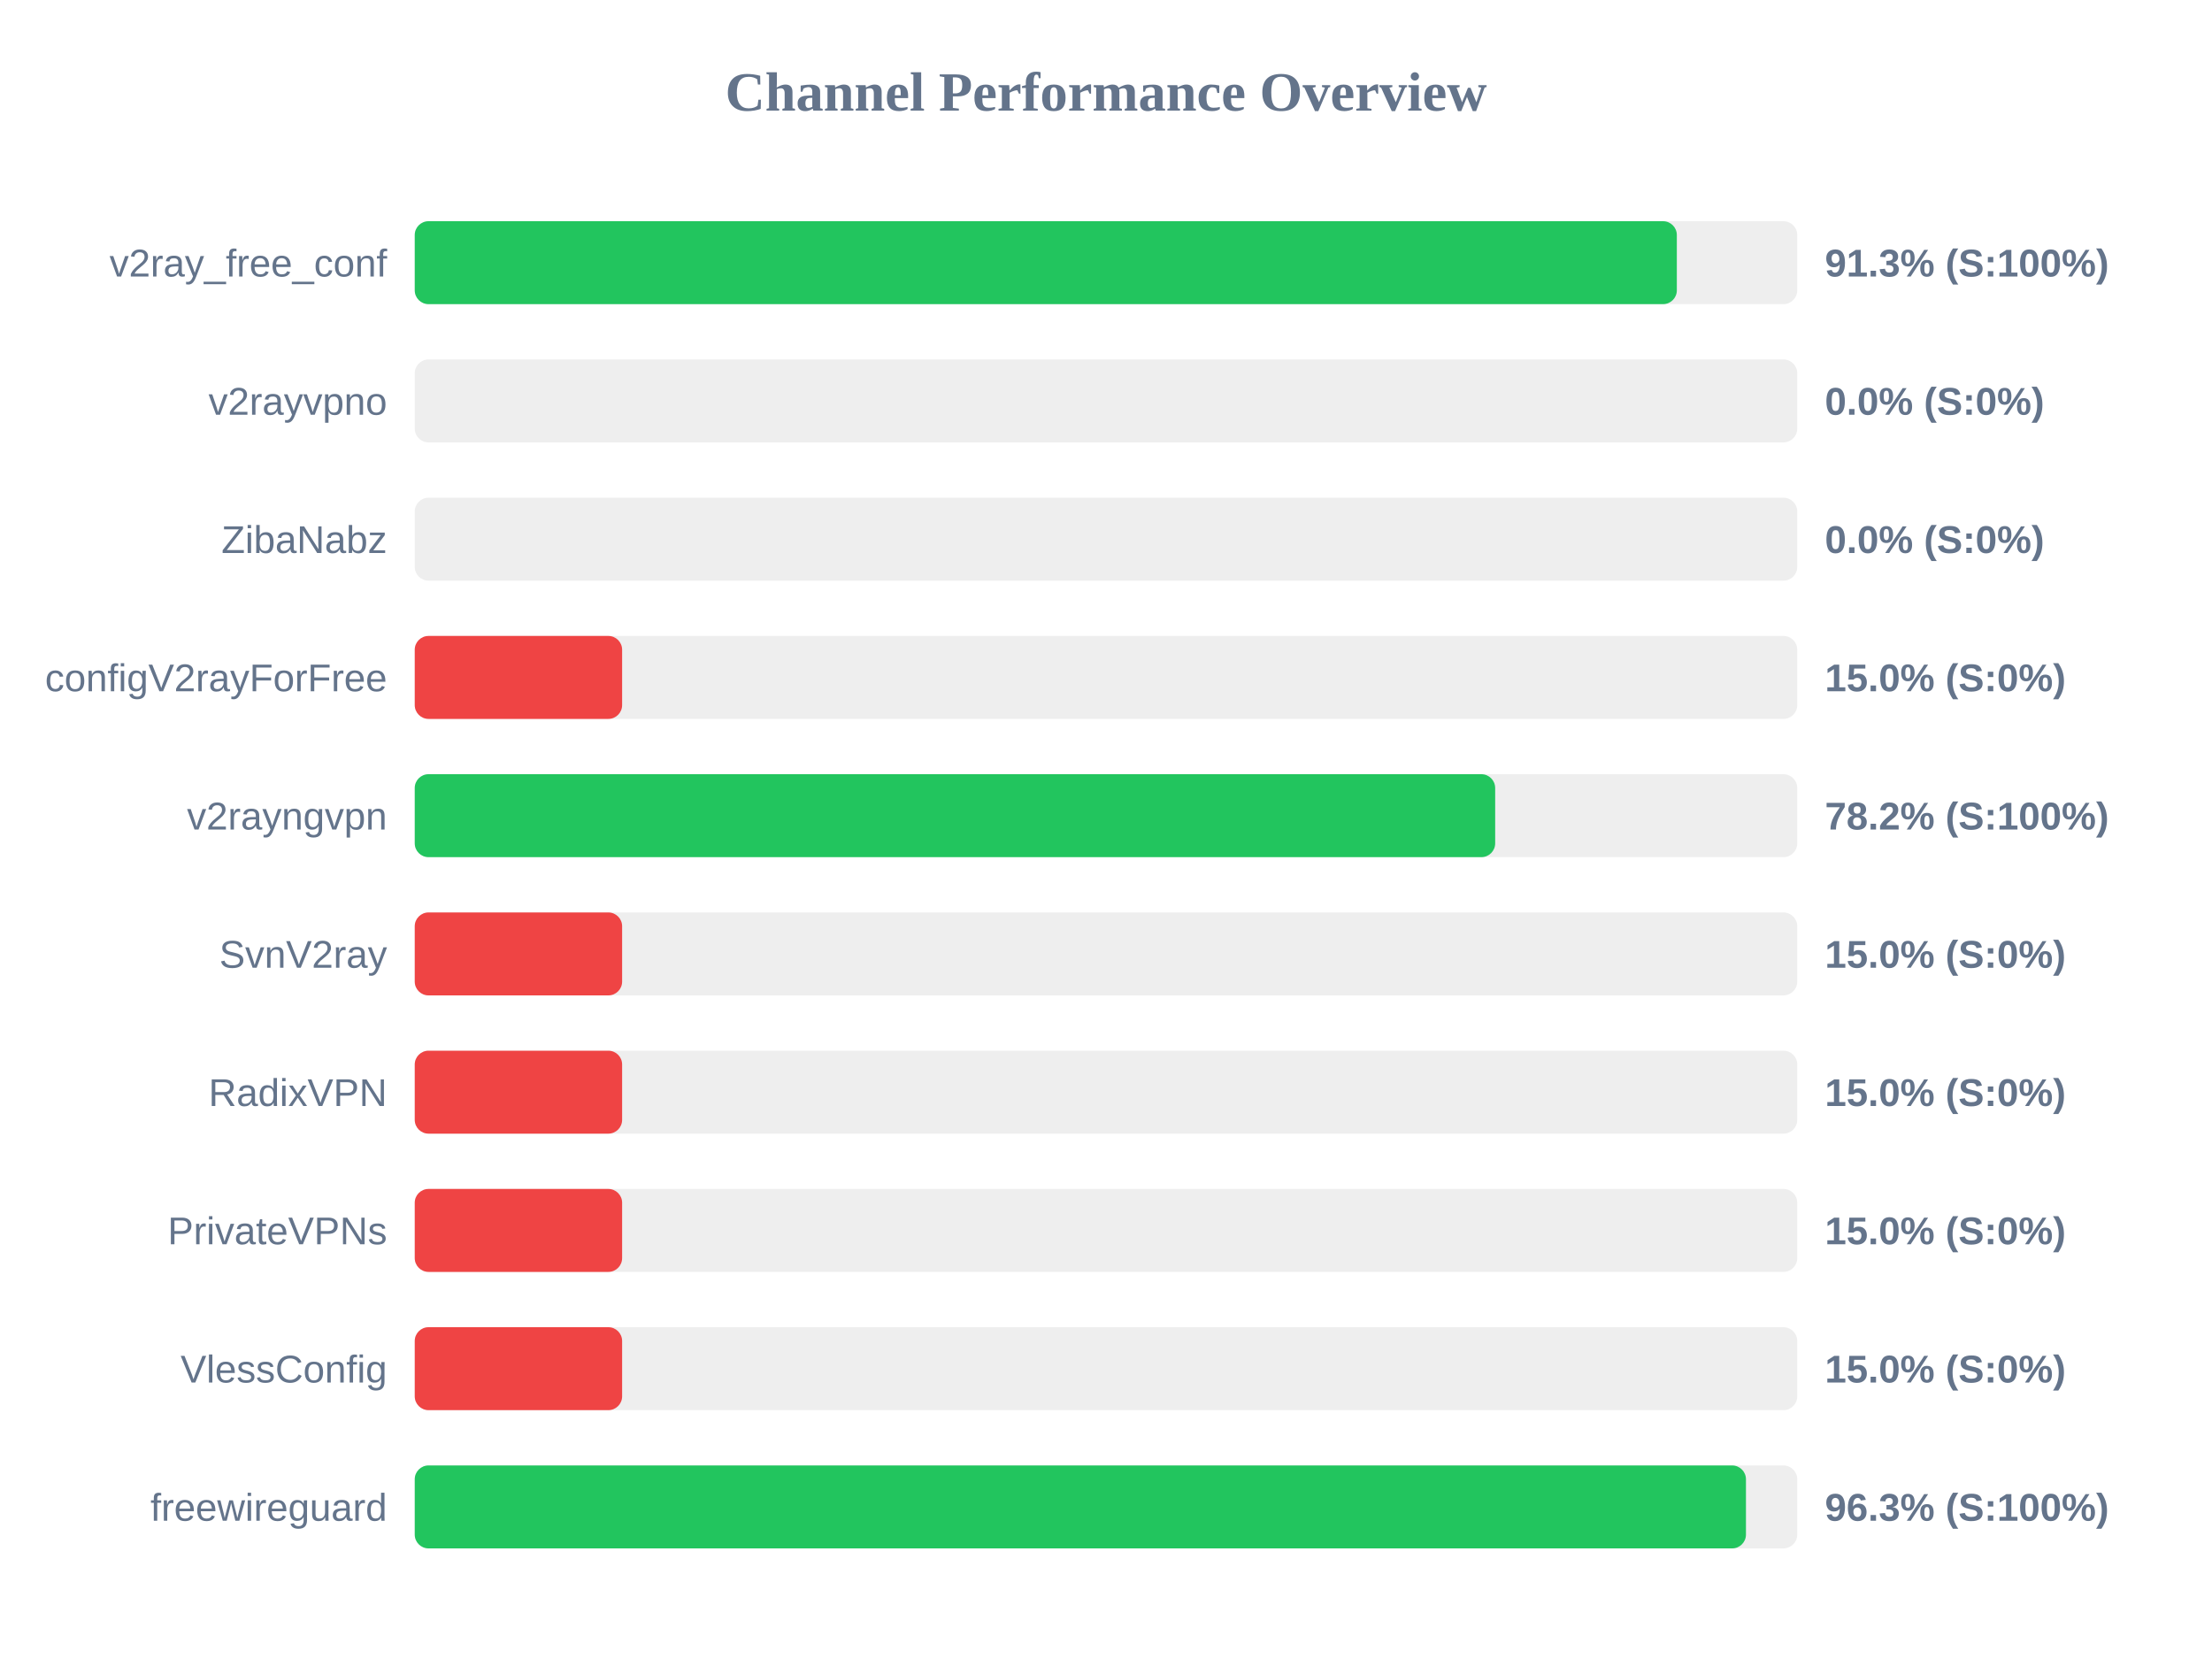
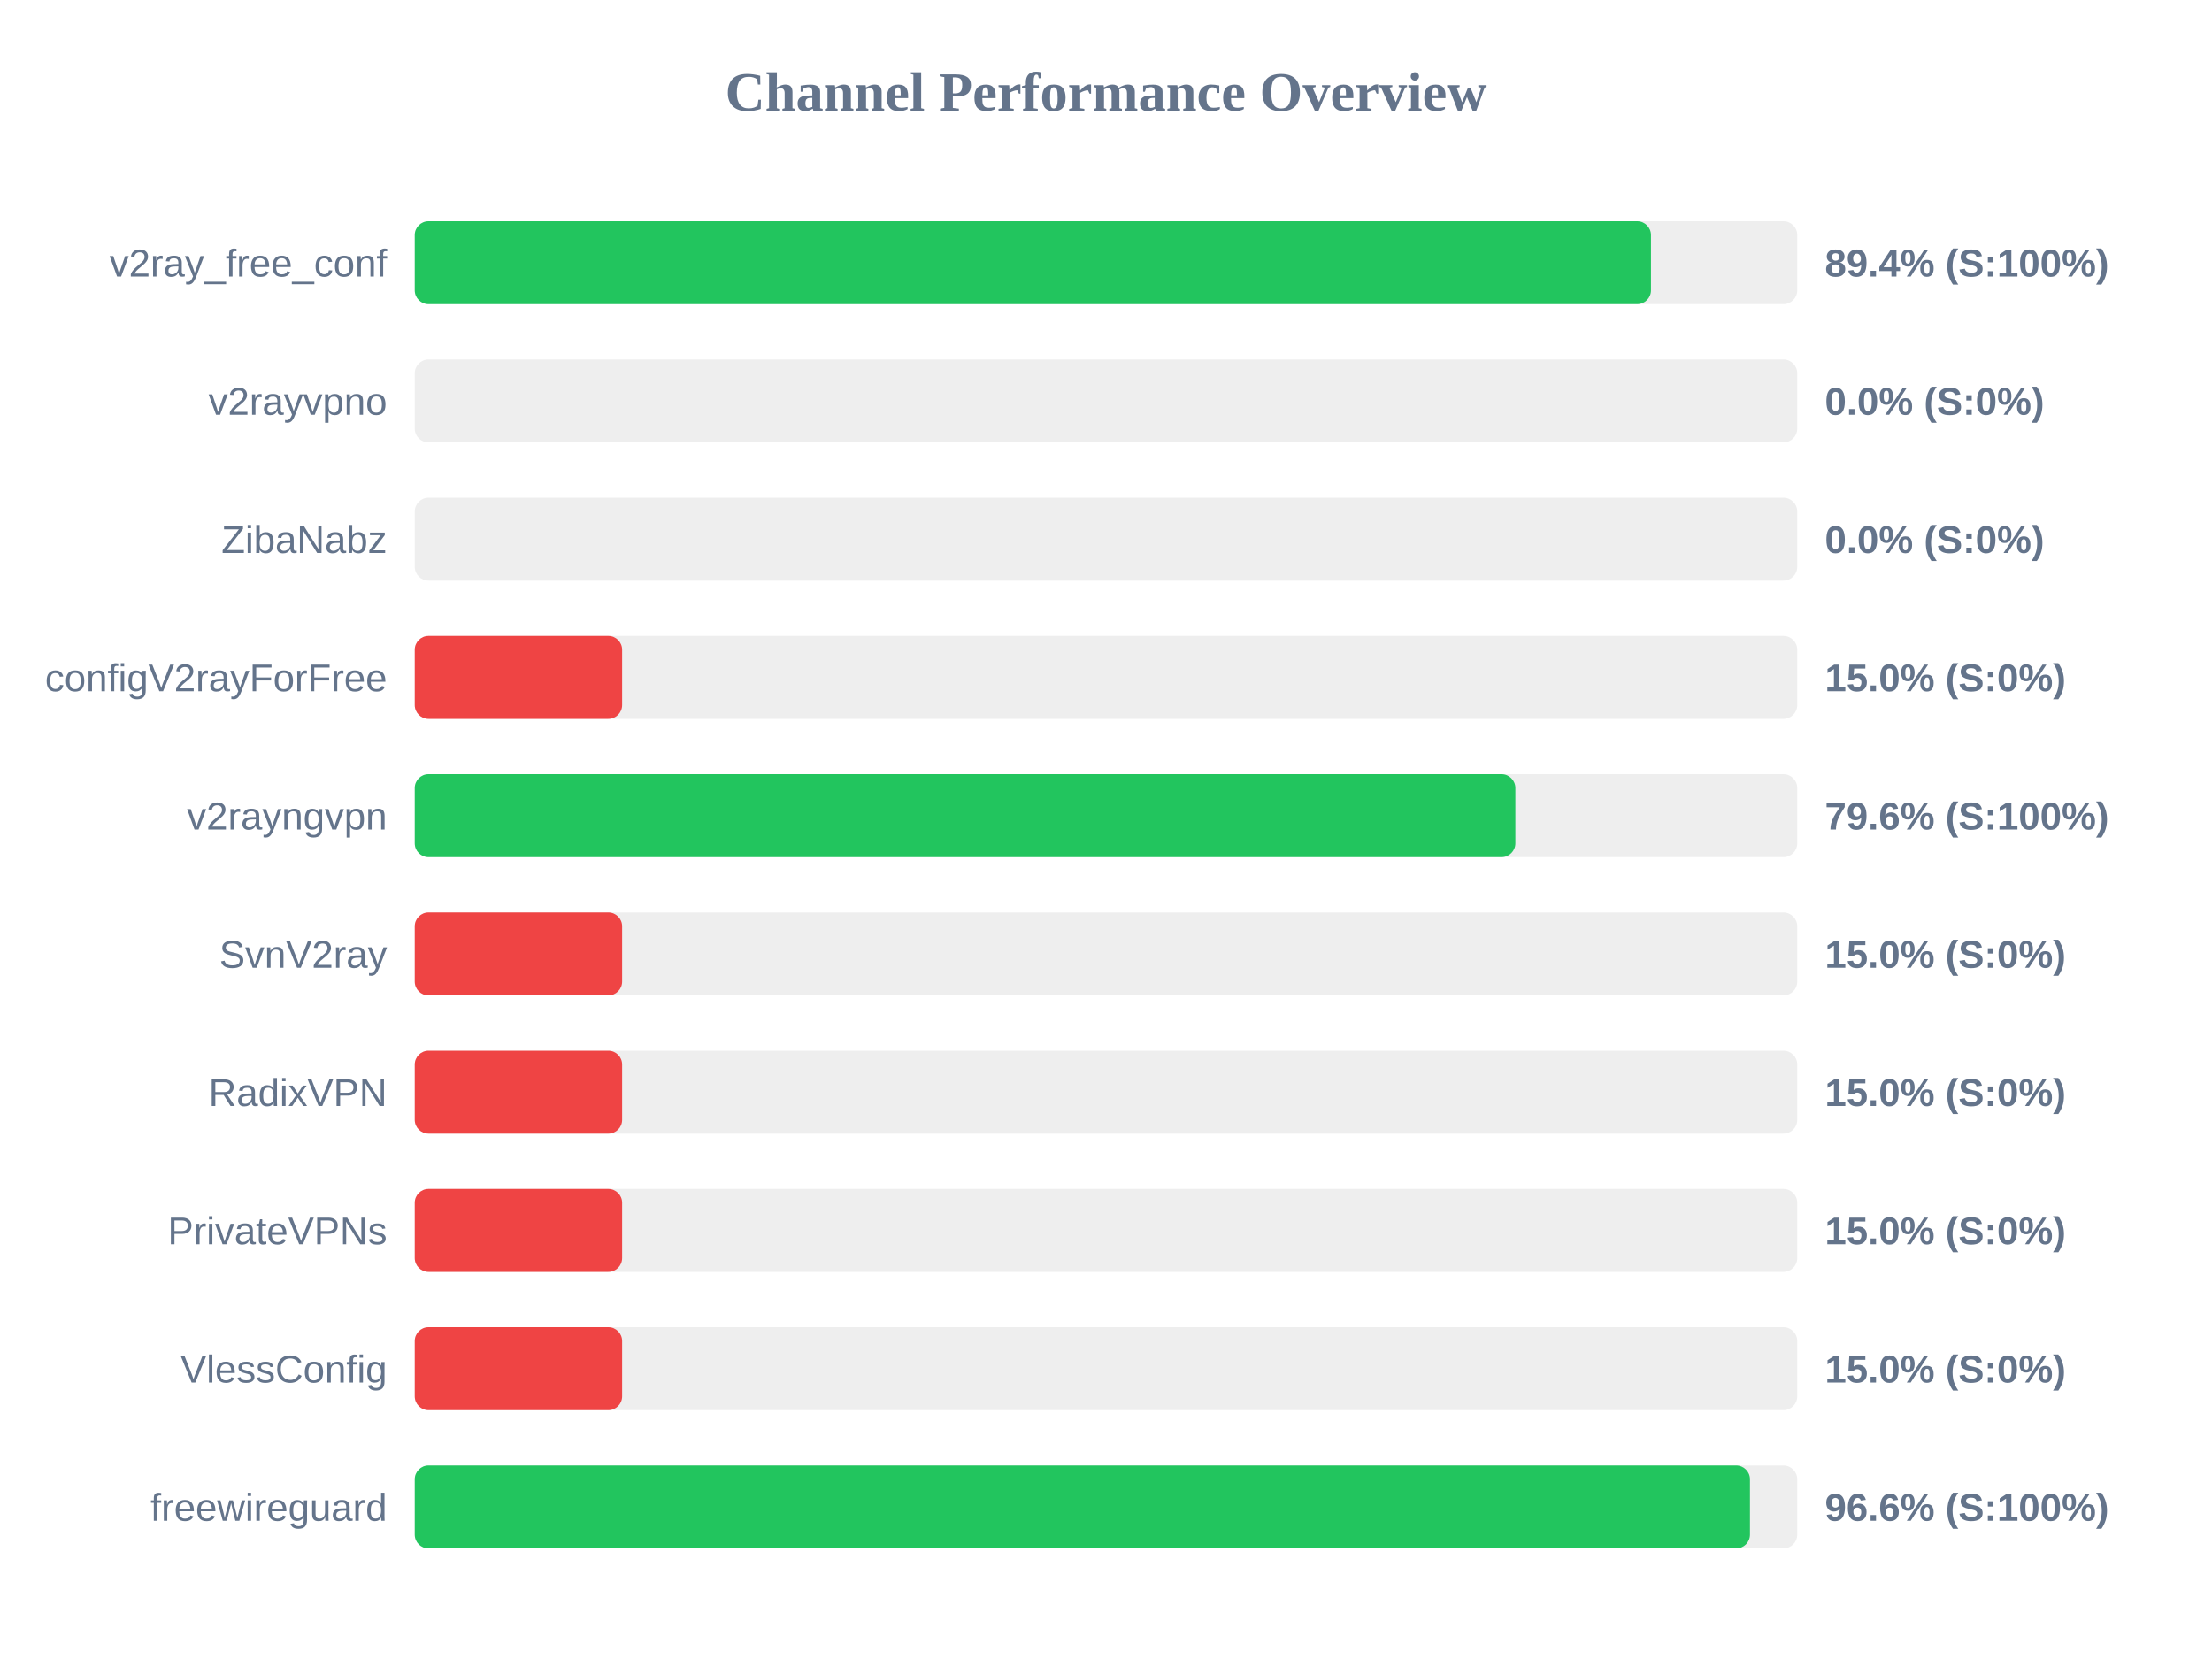
<svg xmlns="http://www.w3.org/2000/svg" width="800" height="600" version="1.1">
  <style>
        .row { font: 14px Arial; fill: #64748b; }
        .score { font: bold 14px Arial; fill: #64748b; }
    </style>
  <text x="400" y="40" text-anchor="middle" font-size="20px" font-weight="bold" fill="#64748b">Channel Performance Overview</text>
  <rect x="150" y="80" width="500" height="30" fill="#eee" rx="5" />
-   <rect x="150" y="80" width="456.45" height="30" fill="#22c55e" rx="5" />
+   <rect x="150" y="80" width="447.1" height="30" fill="#22c55e" rx="5" />
  <text x="140" y="100" text-anchor="end" class="row">v2ray_free_conf</text>
-   <text x="660" y="100" text-anchor="start" class="score">91.3% (S:100%)</text>
+   <text x="660" y="100" text-anchor="start" class="score">89.4% (S:100%)</text>
  <rect x="150" y="130" width="500" height="30" fill="#eee" rx="5" />
  <rect x="150" y="130" width="0.0" height="30" fill="#ef4444" rx="5" />
  <text x="140" y="150" text-anchor="end" class="row">v2rayvpno</text>
  <text x="660" y="150" text-anchor="start" class="score">0.0% (S:0%)</text>
  <rect x="150" y="180" width="500" height="30" fill="#eee" rx="5" />
  <rect x="150" y="180" width="0.0" height="30" fill="#ef4444" rx="5" />
  <text x="140" y="200" text-anchor="end" class="row">ZibaNabz</text>
  <text x="660" y="200" text-anchor="start" class="score">0.0% (S:0%)</text>
  <rect x="150" y="230" width="500" height="30" fill="#eee" rx="5" />
  <rect x="150" y="230" width="75.0" height="30" fill="#ef4444" rx="5" />
  <text x="140" y="250" text-anchor="end" class="row">configV2rayForFree</text>
  <text x="660" y="250" text-anchor="start" class="score">15.0% (S:0%)</text>
  <rect x="150" y="280" width="500" height="30" fill="#eee" rx="5" />
-   <rect x="150" y="280" width="390.75" height="30" fill="#22c55e" rx="5" />
+   <rect x="150" y="280" width="398.05" height="30" fill="#22c55e" rx="5" />
  <text x="140" y="300" text-anchor="end" class="row">v2rayngvpn</text>
-   <text x="660" y="300" text-anchor="start" class="score">78.2% (S:100%)</text>
+   <text x="660" y="300" text-anchor="start" class="score">79.6% (S:100%)</text>
  <rect x="150" y="330" width="500" height="30" fill="#eee" rx="5" />
  <rect x="150" y="330" width="75.0" height="30" fill="#ef4444" rx="5" />
  <text x="140" y="350" text-anchor="end" class="row">SvnV2ray</text>
  <text x="660" y="350" text-anchor="start" class="score">15.0% (S:0%)</text>
  <rect x="150" y="380" width="500" height="30" fill="#eee" rx="5" />
  <rect x="150" y="380" width="75.0" height="30" fill="#ef4444" rx="5" />
  <text x="140" y="400" text-anchor="end" class="row">RadixVPN</text>
  <text x="660" y="400" text-anchor="start" class="score">15.0% (S:0%)</text>
  <rect x="150" y="430" width="500" height="30" fill="#eee" rx="5" />
  <rect x="150" y="430" width="75.0" height="30" fill="#ef4444" rx="5" />
  <text x="140" y="450" text-anchor="end" class="row">PrivateVPNs</text>
  <text x="660" y="450" text-anchor="start" class="score">15.0% (S:0%)</text>
  <rect x="150" y="480" width="500" height="30" fill="#eee" rx="5" />
  <rect x="150" y="480" width="75.0" height="30" fill="#ef4444" rx="5" />
  <text x="140" y="500" text-anchor="end" class="row">VlessConfig</text>
  <text x="660" y="500" text-anchor="start" class="score">15.0% (S:0%)</text>
  <rect x="150" y="530" width="500" height="30" fill="#eee" rx="5" />
-   <rect x="150" y="530" width="481.45" height="30" fill="#22c55e" rx="5" />
+   <rect x="150" y="530" width="482.9" height="30" fill="#22c55e" rx="5" />
  <text x="140" y="550" text-anchor="end" class="row">freewireguard</text>
-   <text x="660" y="550" text-anchor="start" class="score">96.3% (S:100%)</text>
+   <text x="660" y="550" text-anchor="start" class="score">96.6% (S:100%)</text>
</svg>
